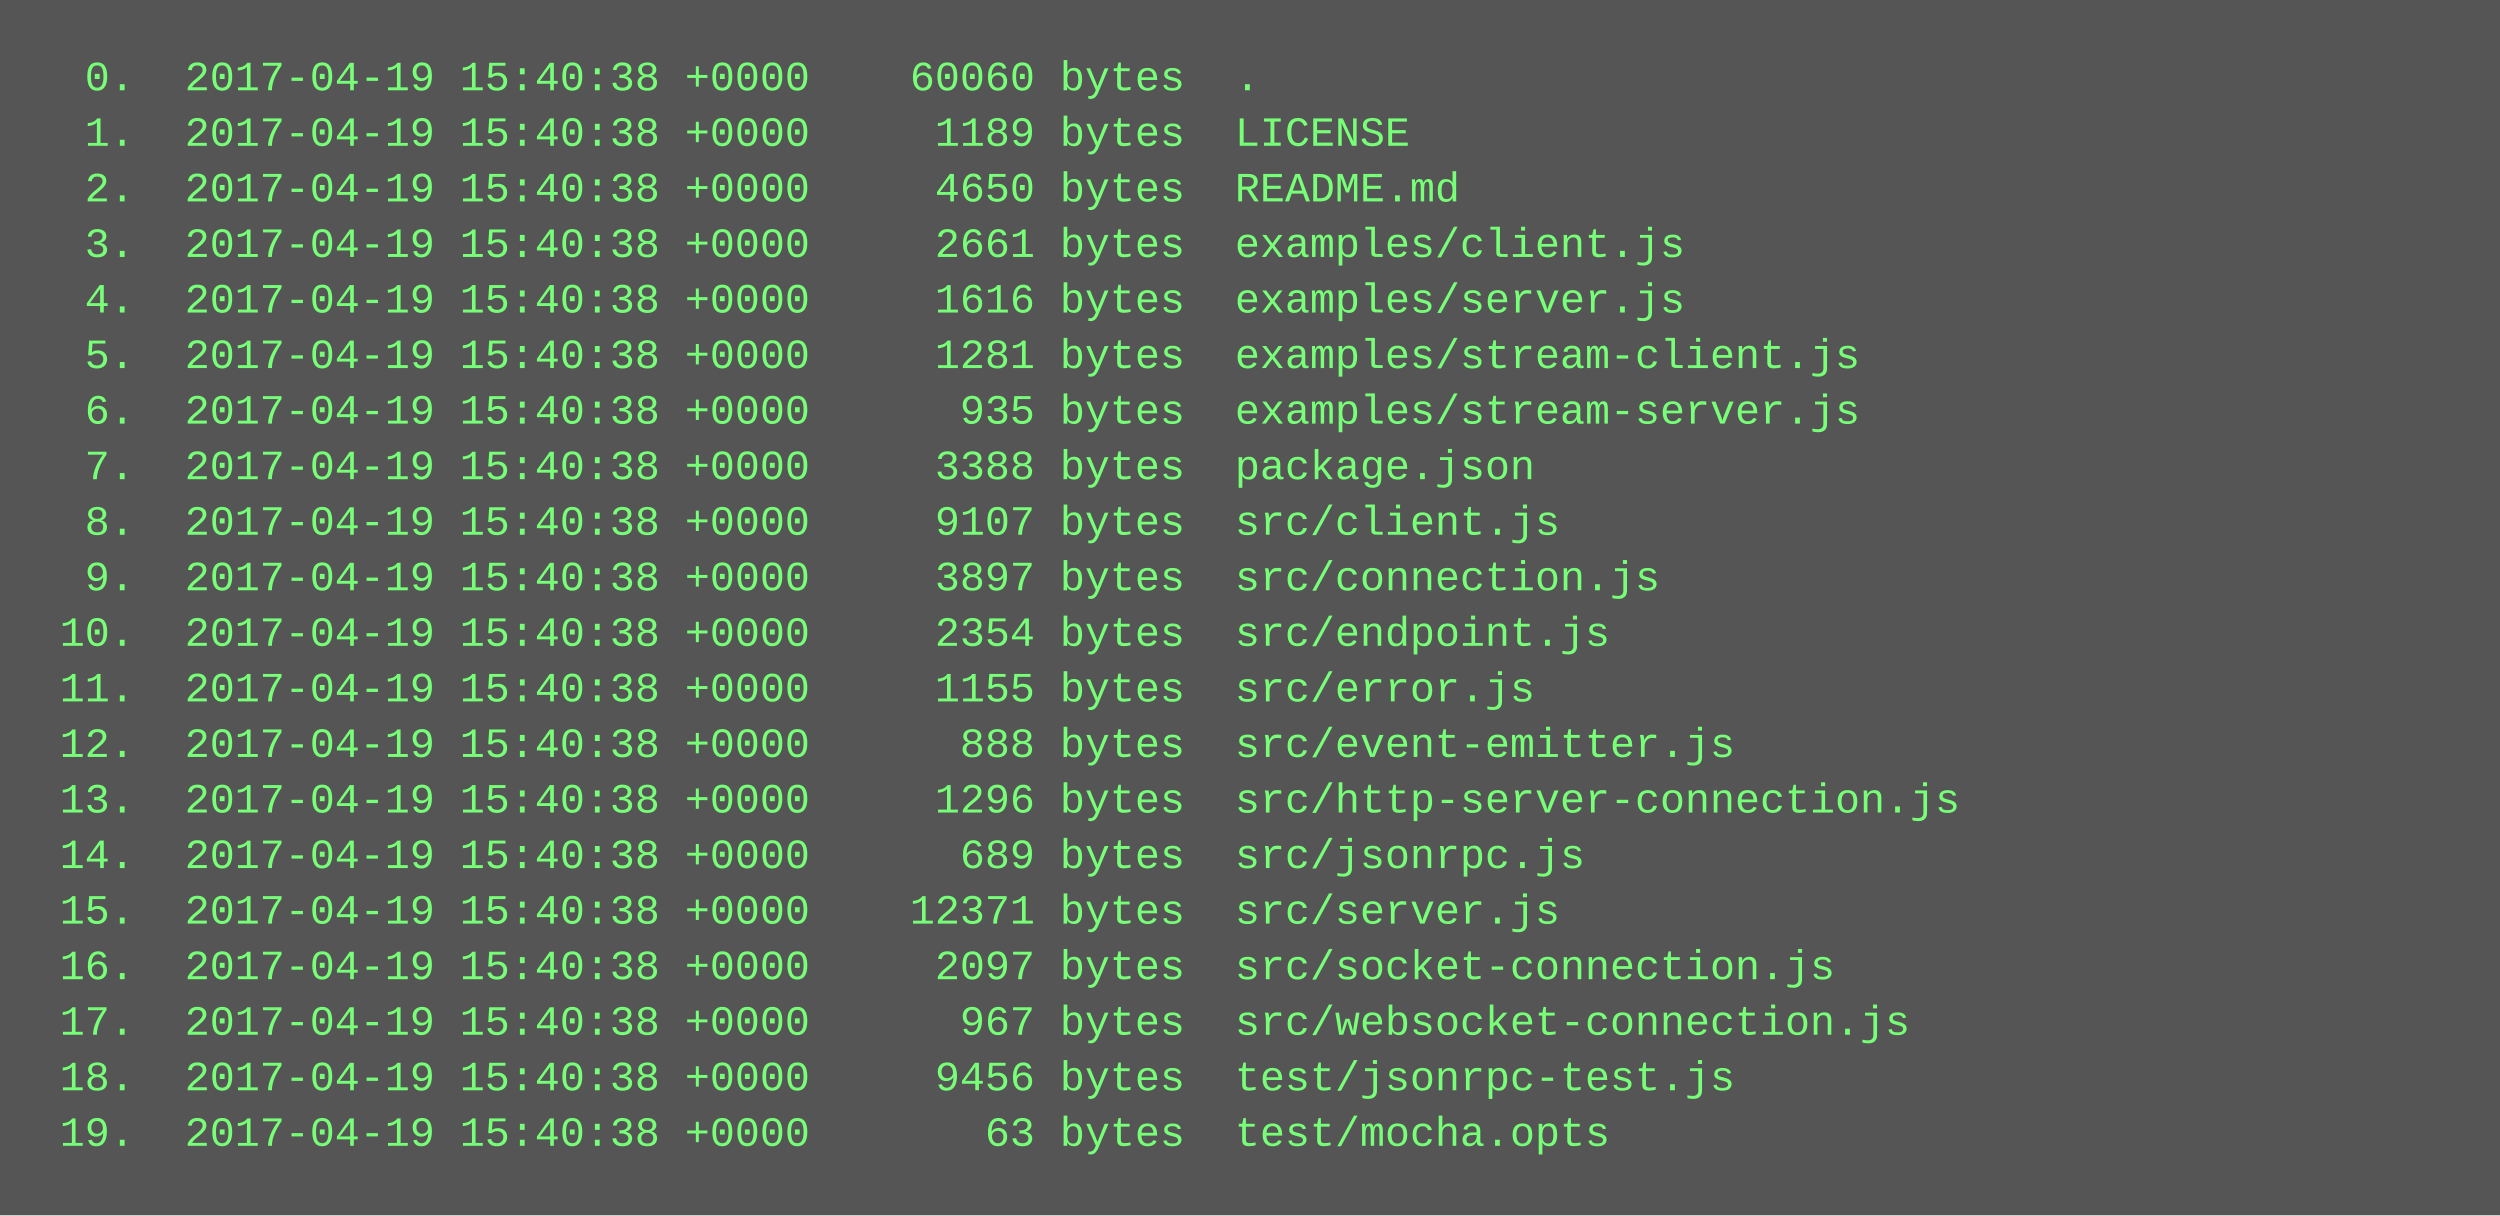
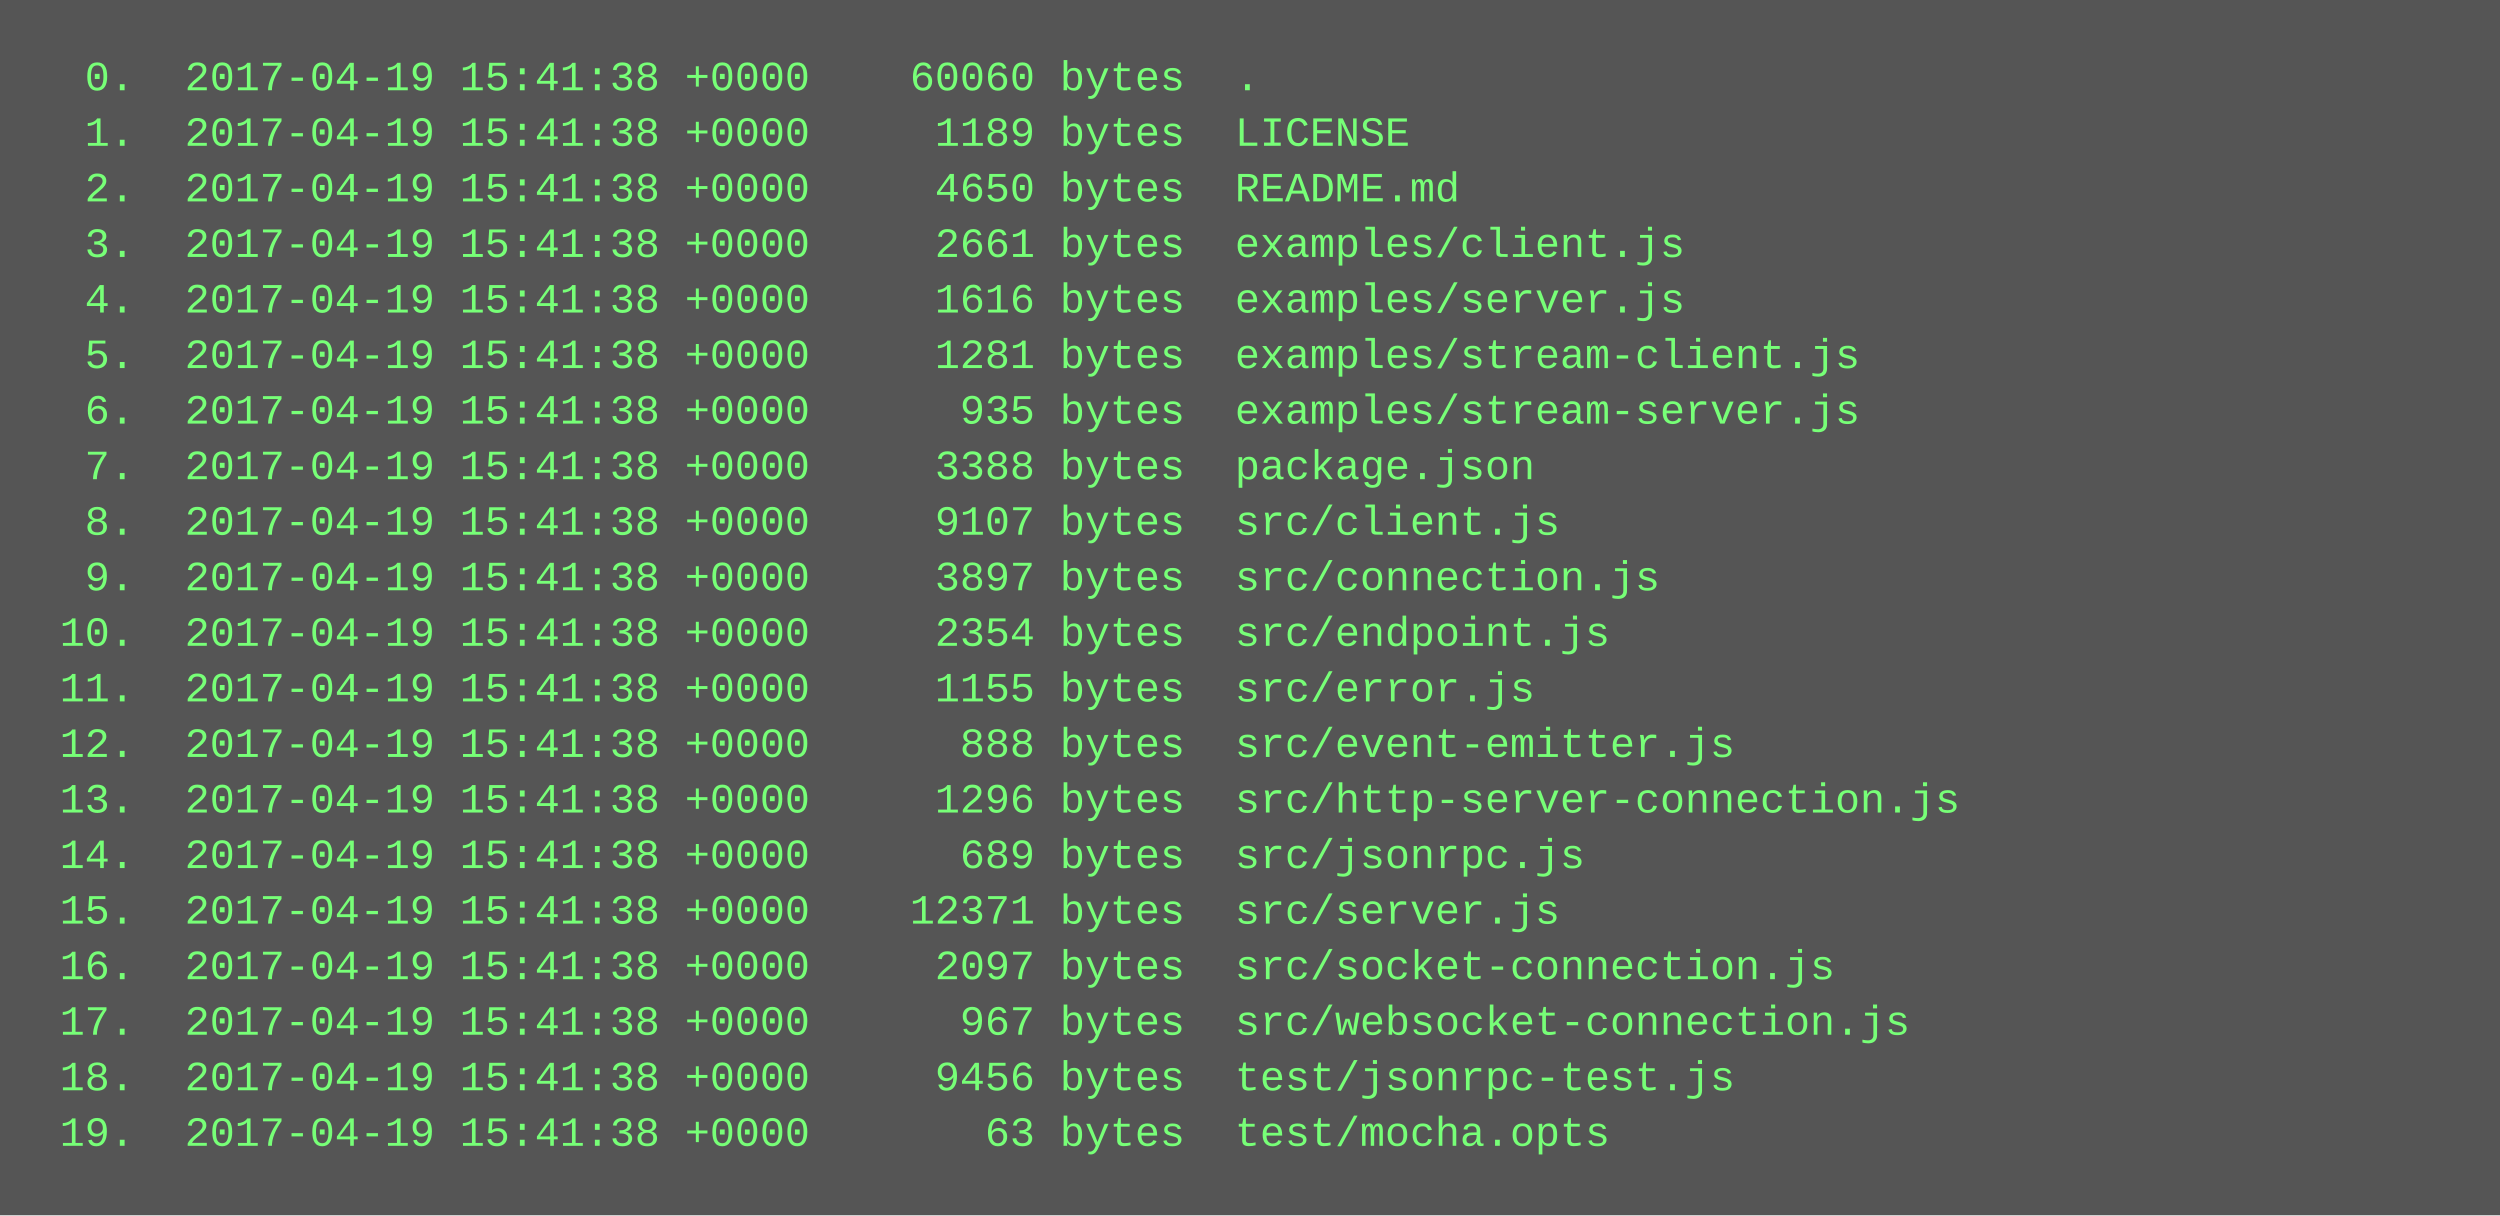
<svg xmlns="http://www.w3.org/2000/svg" height="350" width="720">
  <rect height="350" fill="#555" width="720" />
  <text fill="#7f7" font-family="Courier New" font-size="12" xml:space="preserve">
-     <tspan x="10" y="26">  0.  2017-04-19 15:40:38 +0000    60060 bytes  .</tspan>
-     <tspan x="10" y="42">  1.  2017-04-19 15:40:38 +0000     1189 bytes  LICENSE</tspan>
-     <tspan x="10" y="58">  2.  2017-04-19 15:40:38 +0000     4650 bytes  README.md</tspan>
-     <tspan x="10" y="74">  3.  2017-04-19 15:40:38 +0000     2661 bytes  examples/client.js</tspan>
-     <tspan x="10" y="90">  4.  2017-04-19 15:40:38 +0000     1616 bytes  examples/server.js</tspan>
-     <tspan x="10" y="106">  5.  2017-04-19 15:40:38 +0000     1281 bytes  examples/stream-client.js</tspan>
-     <tspan x="10" y="122">  6.  2017-04-19 15:40:38 +0000      935 bytes  examples/stream-server.js</tspan>
-     <tspan x="10" y="138">  7.  2017-04-19 15:40:38 +0000     3388 bytes  package.json</tspan>
-     <tspan x="10" y="154">  8.  2017-04-19 15:40:38 +0000     9107 bytes  src/client.js</tspan>
-     <tspan x="10" y="170">  9.  2017-04-19 15:40:38 +0000     3897 bytes  src/connection.js</tspan>
-     <tspan x="10" y="186"> 10.  2017-04-19 15:40:38 +0000     2354 bytes  src/endpoint.js</tspan>
-     <tspan x="10" y="202"> 11.  2017-04-19 15:40:38 +0000     1155 bytes  src/error.js</tspan>
-     <tspan x="10" y="218"> 12.  2017-04-19 15:40:38 +0000      888 bytes  src/event-emitter.js</tspan>
-     <tspan x="10" y="234"> 13.  2017-04-19 15:40:38 +0000     1296 bytes  src/http-server-connection.js</tspan>
-     <tspan x="10" y="250"> 14.  2017-04-19 15:40:38 +0000      689 bytes  src/jsonrpc.js</tspan>
-     <tspan x="10" y="266"> 15.  2017-04-19 15:40:38 +0000    12371 bytes  src/server.js</tspan>
-     <tspan x="10" y="282"> 16.  2017-04-19 15:40:38 +0000     2097 bytes  src/socket-connection.js</tspan>
-     <tspan x="10" y="298"> 17.  2017-04-19 15:40:38 +0000      967 bytes  src/websocket-connection.js</tspan>
-     <tspan x="10" y="314"> 18.  2017-04-19 15:40:38 +0000     9456 bytes  test/jsonrpc-test.js</tspan>
-     <tspan x="10" y="330"> 19.  2017-04-19 15:40:38 +0000       63 bytes  test/mocha.opts</tspan>
+     <tspan x="10" y="26">  0.  2017-04-19 15:41:38 +0000    60060 bytes  .</tspan>
+     <tspan x="10" y="42">  1.  2017-04-19 15:41:38 +0000     1189 bytes  LICENSE</tspan>
+     <tspan x="10" y="58">  2.  2017-04-19 15:41:38 +0000     4650 bytes  README.md</tspan>
+     <tspan x="10" y="74">  3.  2017-04-19 15:41:38 +0000     2661 bytes  examples/client.js</tspan>
+     <tspan x="10" y="90">  4.  2017-04-19 15:41:38 +0000     1616 bytes  examples/server.js</tspan>
+     <tspan x="10" y="106">  5.  2017-04-19 15:41:38 +0000     1281 bytes  examples/stream-client.js</tspan>
+     <tspan x="10" y="122">  6.  2017-04-19 15:41:38 +0000      935 bytes  examples/stream-server.js</tspan>
+     <tspan x="10" y="138">  7.  2017-04-19 15:41:38 +0000     3388 bytes  package.json</tspan>
+     <tspan x="10" y="154">  8.  2017-04-19 15:41:38 +0000     9107 bytes  src/client.js</tspan>
+     <tspan x="10" y="170">  9.  2017-04-19 15:41:38 +0000     3897 bytes  src/connection.js</tspan>
+     <tspan x="10" y="186"> 10.  2017-04-19 15:41:38 +0000     2354 bytes  src/endpoint.js</tspan>
+     <tspan x="10" y="202"> 11.  2017-04-19 15:41:38 +0000     1155 bytes  src/error.js</tspan>
+     <tspan x="10" y="218"> 12.  2017-04-19 15:41:38 +0000      888 bytes  src/event-emitter.js</tspan>
+     <tspan x="10" y="234"> 13.  2017-04-19 15:41:38 +0000     1296 bytes  src/http-server-connection.js</tspan>
+     <tspan x="10" y="250"> 14.  2017-04-19 15:41:38 +0000      689 bytes  src/jsonrpc.js</tspan>
+     <tspan x="10" y="266"> 15.  2017-04-19 15:41:38 +0000    12371 bytes  src/server.js</tspan>
+     <tspan x="10" y="282"> 16.  2017-04-19 15:41:38 +0000     2097 bytes  src/socket-connection.js</tspan>
+     <tspan x="10" y="298"> 17.  2017-04-19 15:41:38 +0000      967 bytes  src/websocket-connection.js</tspan>
+     <tspan x="10" y="314"> 18.  2017-04-19 15:41:38 +0000     9456 bytes  test/jsonrpc-test.js</tspan>
+     <tspan x="10" y="330"> 19.  2017-04-19 15:41:38 +0000       63 bytes  test/mocha.opts</tspan>
  </text>
</svg>
